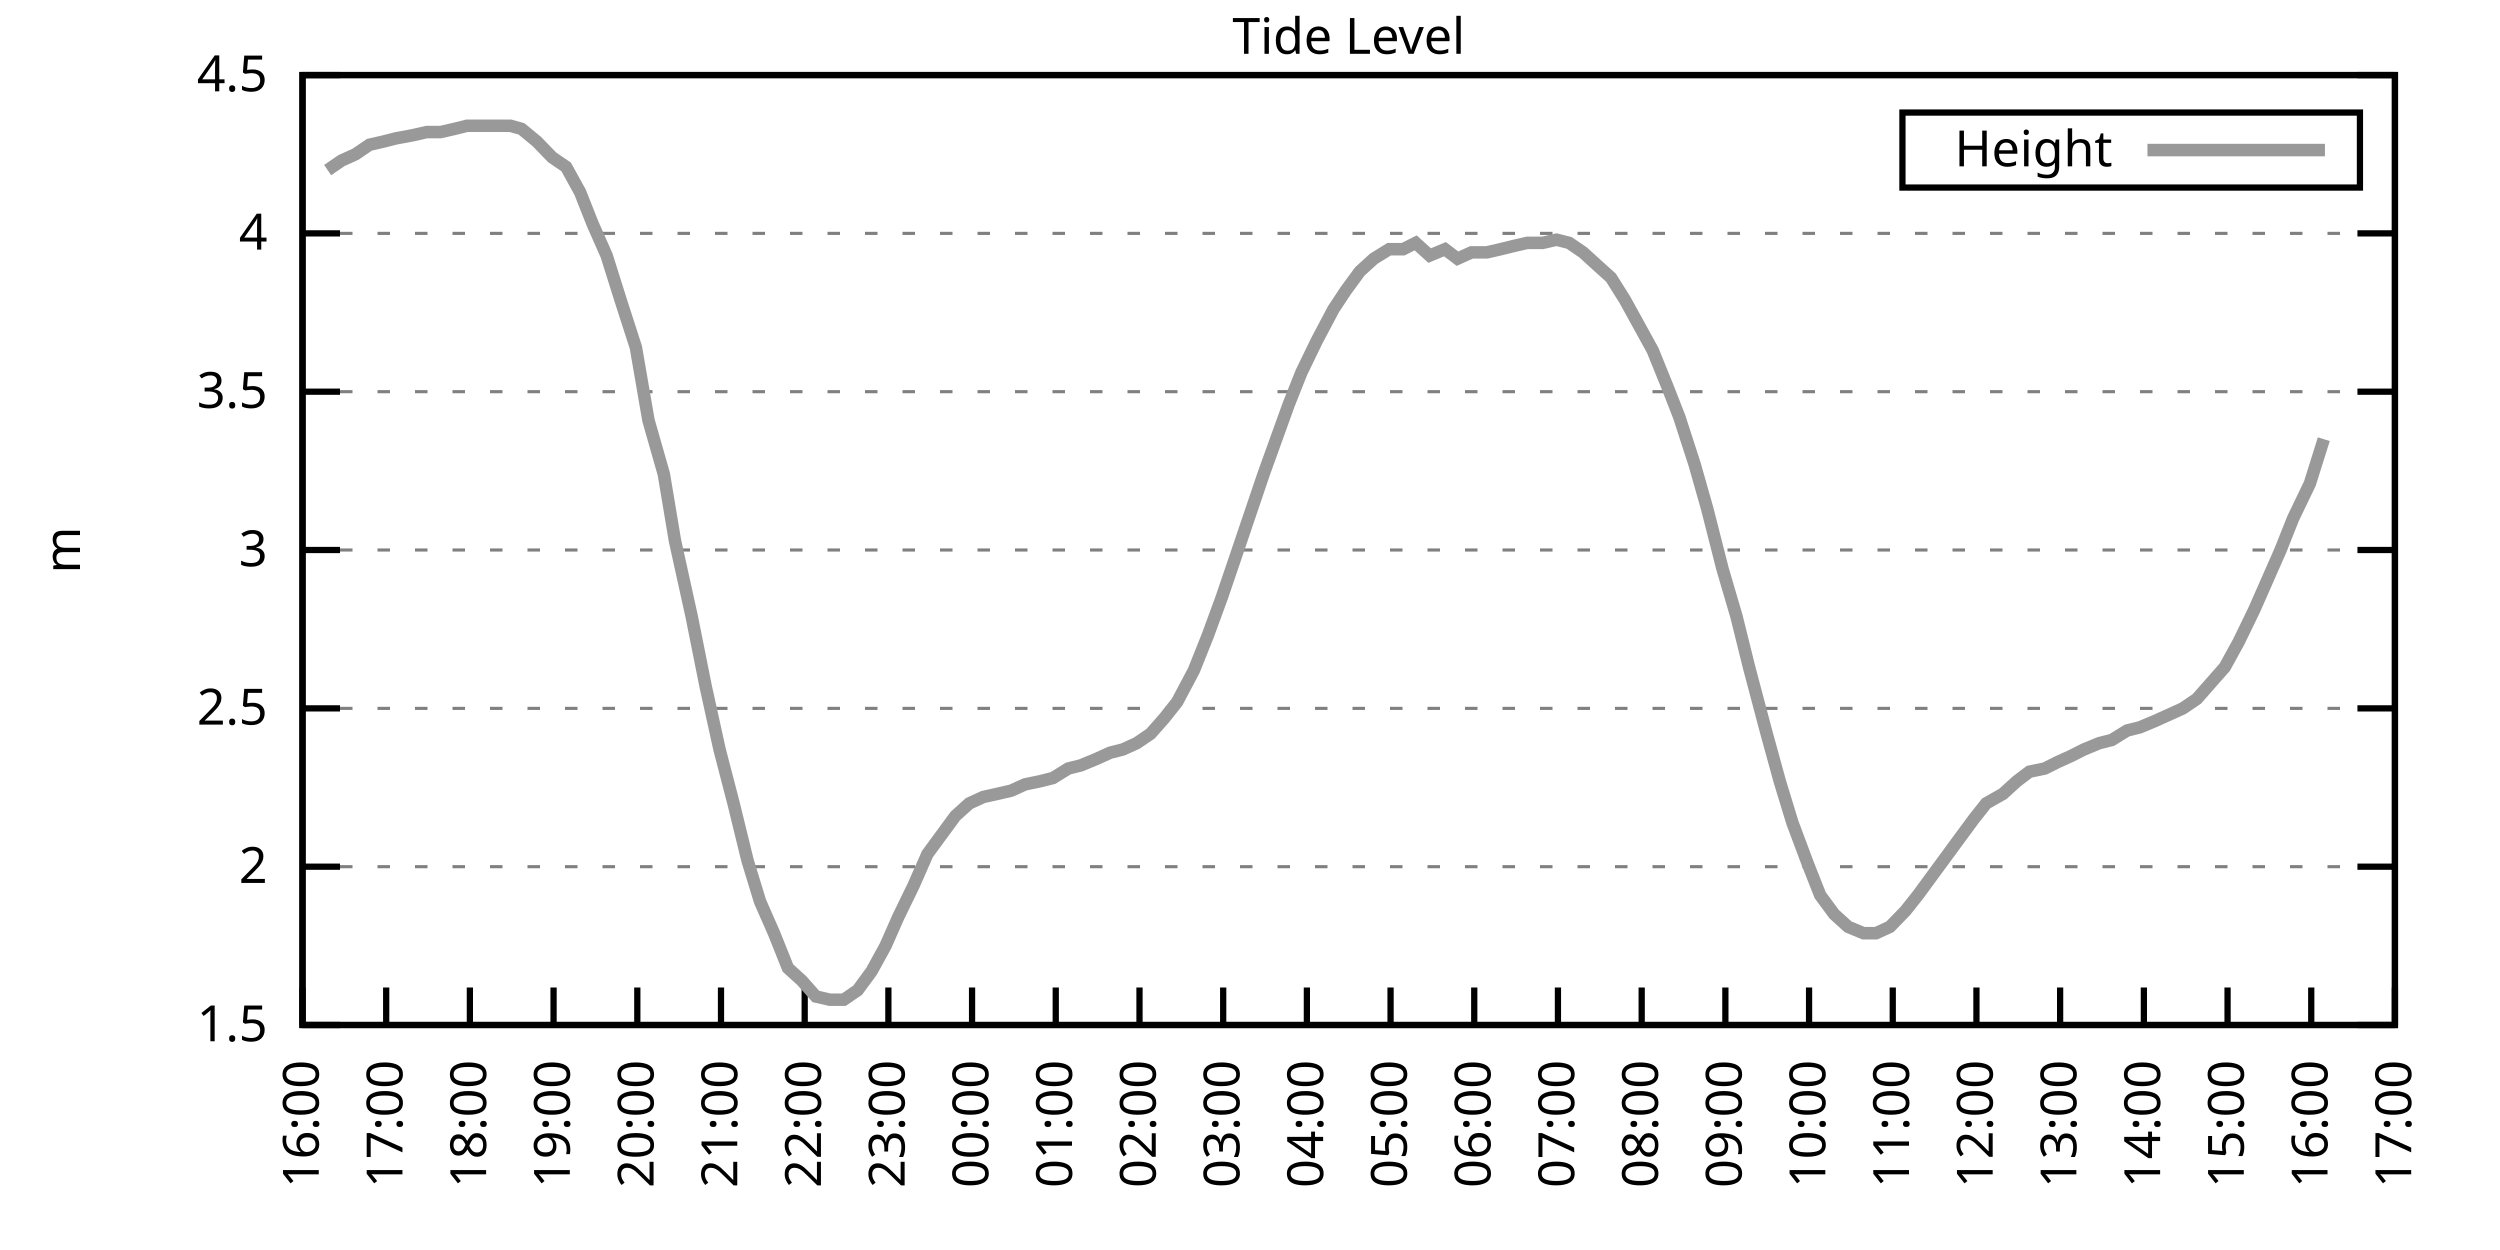
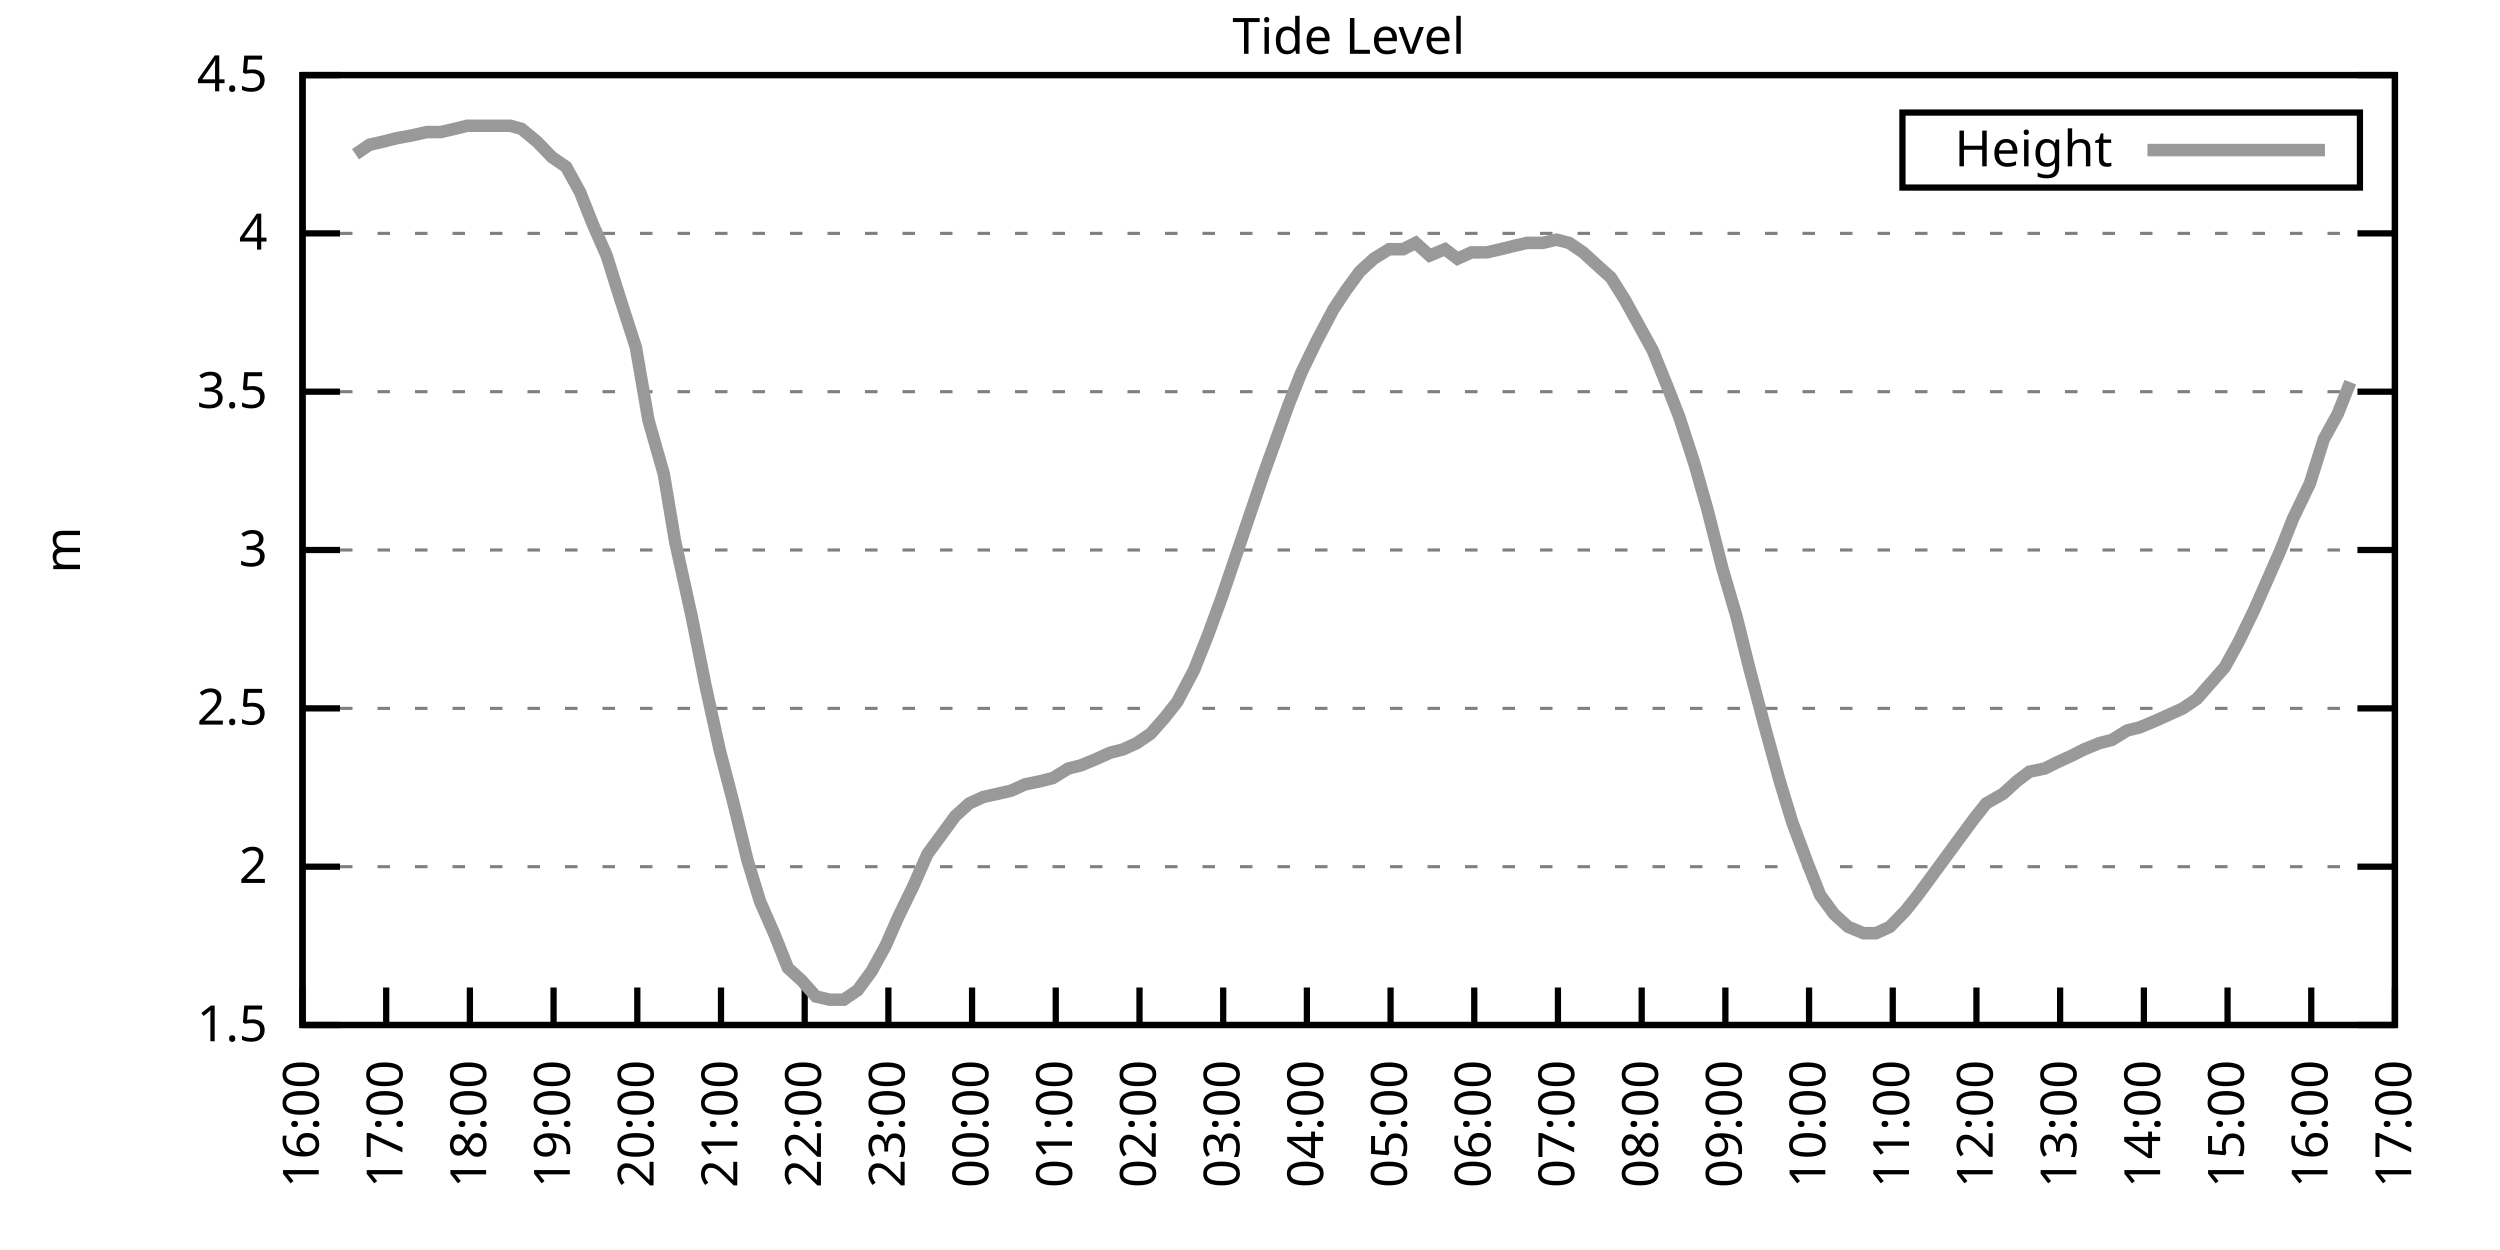
<svg xmlns="http://www.w3.org/2000/svg" xmlns:xlink="http://www.w3.org/1999/xlink" width="400" height="200" viewBox="0 0 400 200">
  <g id="gnuplot_canvas">
    <rect x="0" y="0" width="400" height="200" fill="none" />
    <defs>
      <circle id="gpDot" r="0.5" stroke-width="0.5" stroke="currentColor" />
      <path id="gpPt0" stroke-width="0.333" stroke="currentColor" d="M-1,0 h2 M0,-1 v2" />
      <path id="gpPt1" stroke-width="0.333" stroke="currentColor" d="M-1,-1 L1,1 M1,-1 L-1,1" />
      <path id="gpPt2" stroke-width="0.333" stroke="currentColor" d="M-1,0 L1,0 M0,-1 L0,1 M-1,-1 L1,1 M-1,1 L1,-1" />
      <rect id="gpPt3" stroke-width="0.333" stroke="currentColor" x="-1" y="-1" width="2" height="2" />
      <rect id="gpPt4" stroke-width="0.333" stroke="currentColor" fill="currentColor" x="-1" y="-1" width="2" height="2" />
      <circle id="gpPt5" stroke-width="0.333" stroke="currentColor" cx="0" cy="0" r="1" />
      <use xlink:href="#gpPt5" id="gpPt6" fill="currentColor" stroke="none" />
      <path id="gpPt7" stroke-width="0.333" stroke="currentColor" d="M0,-1.33 L-1.33,0.67 L1.33,0.67 z" />
      <use xlink:href="#gpPt7" id="gpPt8" fill="currentColor" stroke="none" />
      <use xlink:href="#gpPt7" id="gpPt9" stroke="currentColor" transform="rotate(180)" />
      <use xlink:href="#gpPt9" id="gpPt10" fill="currentColor" stroke="none" />
      <use xlink:href="#gpPt3" id="gpPt11" stroke="currentColor" transform="rotate(45)" />
      <use xlink:href="#gpPt11" id="gpPt12" fill="currentColor" stroke="none" />
      <path id="gpPt13" stroke-width="0.333" stroke="currentColor" d="M0,1.330 L1.265,0.411 L0.782,-1.067 L-0.782,-1.076 L-1.265,0.411 z" />
      <use xlink:href="#gpPt13" id="gpPt14" fill="currentColor" stroke="none" />
      <filter id="textbox" filterUnits="objectBoundingBox" x="0" y="0" height="1" width="1">
        <feFlood flood-color="white" flood-opacity="1" result="bgnd" />
        <feComposite in="SourceGraphic" in2="bgnd" operator="atop" />
      </filter>
      <filter id="greybox" filterUnits="objectBoundingBox" x="0" y="0" height="1" width="1">
        <feFlood flood-color="lightgrey" flood-opacity="1" result="grey" />
        <feComposite in="SourceGraphic" in2="grey" operator="atop" />
      </filter>
    </defs>
    <g fill="none" color="white" stroke="currentColor" stroke-width="1.00" stroke-linecap="butt" stroke-linejoin="miter">
</g>
    <g fill="none" color="black" stroke="currentColor" stroke-width="1.00" stroke-linecap="butt" stroke-linejoin="miter">
      <g stroke="none" shape-rendering="crispEdges">
        <polygon fill="rgb(255, 255, 255)" points="48.40,164.00 383.18,164.00 383.18,12.02 48.40,12.02 " />
      </g>
    </g>
    <g fill="none" color="black" stroke="currentColor" stroke-width="1.00" stroke-linecap="butt" stroke-linejoin="miter">
</g>
    <g fill="none" color="black" stroke="black" stroke-width="0.50" stroke-linecap="butt" stroke-linejoin="miter">
</g>
    <g fill="none" color="gray" stroke="currentColor" stroke-width="0.50" stroke-linecap="butt" stroke-linejoin="miter">
      <path stroke="gray" stroke-dasharray="2,4" class="gridline" d="M48.40,164.00 L383.19,164.00  " />
    </g>
    <g fill="none" color="gray" stroke="gray" stroke-width="1.00" stroke-linecap="butt" stroke-linejoin="miter">
</g>
    <g fill="none" color="black" stroke="currentColor" stroke-width="1.00" stroke-linecap="butt" stroke-linejoin="miter">
      <path stroke="black" d="M48.40,164.00 L54.40,164.00 M383.19,164.00 L377.19,164.00  " />
      <g transform="translate(42.80,166.60)" stroke="none" fill="black" font-family="Sans" font-size="8.00" text-anchor="end">
        <text>
          <tspan font-family="Sans"> 1.5</tspan>
        </text>
      </g>
    </g>
    <g fill="none" color="black" stroke="currentColor" stroke-width="1.00" stroke-linecap="butt" stroke-linejoin="miter">
</g>
    <g fill="none" color="black" stroke="black" stroke-width="0.50" stroke-linecap="butt" stroke-linejoin="miter">
</g>
    <g fill="none" color="gray" stroke="currentColor" stroke-width="0.50" stroke-linecap="butt" stroke-linejoin="miter">
      <path stroke="gray" stroke-dasharray="2,4" class="gridline" d="M48.40,138.67 L383.19,138.67  " />
    </g>
    <g fill="none" color="gray" stroke="gray" stroke-width="1.00" stroke-linecap="butt" stroke-linejoin="miter">
</g>
    <g fill="none" color="black" stroke="currentColor" stroke-width="1.00" stroke-linecap="butt" stroke-linejoin="miter">
      <path stroke="black" d="M48.40,138.67 L54.40,138.67 M383.19,138.67 L377.19,138.67  " />
      <g transform="translate(42.80,141.27)" stroke="none" fill="black" font-family="Sans" font-size="8.00" text-anchor="end">
        <text>
          <tspan font-family="Sans"> 2</tspan>
        </text>
      </g>
    </g>
    <g fill="none" color="black" stroke="currentColor" stroke-width="1.00" stroke-linecap="butt" stroke-linejoin="miter">
</g>
    <g fill="none" color="black" stroke="black" stroke-width="0.50" stroke-linecap="butt" stroke-linejoin="miter">
</g>
    <g fill="none" color="gray" stroke="currentColor" stroke-width="0.50" stroke-linecap="butt" stroke-linejoin="miter">
      <path stroke="gray" stroke-dasharray="2,4" class="gridline" d="M48.40,113.34 L383.19,113.34  " />
    </g>
    <g fill="none" color="gray" stroke="gray" stroke-width="1.00" stroke-linecap="butt" stroke-linejoin="miter">
</g>
    <g fill="none" color="black" stroke="currentColor" stroke-width="1.00" stroke-linecap="butt" stroke-linejoin="miter">
      <path stroke="black" d="M48.40,113.34 L54.40,113.34 M383.19,113.34 L377.19,113.34  " />
      <g transform="translate(42.80,115.94)" stroke="none" fill="black" font-family="Sans" font-size="8.00" text-anchor="end">
        <text>
          <tspan font-family="Sans"> 2.5</tspan>
        </text>
      </g>
    </g>
    <g fill="none" color="black" stroke="currentColor" stroke-width="1.00" stroke-linecap="butt" stroke-linejoin="miter">
</g>
    <g fill="none" color="black" stroke="black" stroke-width="0.50" stroke-linecap="butt" stroke-linejoin="miter">
</g>
    <g fill="none" color="gray" stroke="currentColor" stroke-width="0.50" stroke-linecap="butt" stroke-linejoin="miter">
      <path stroke="gray" stroke-dasharray="2,4" class="gridline" d="M48.40,88.00 L383.19,88.00  " />
    </g>
    <g fill="none" color="gray" stroke="gray" stroke-width="1.00" stroke-linecap="butt" stroke-linejoin="miter">
</g>
    <g fill="none" color="black" stroke="currentColor" stroke-width="1.00" stroke-linecap="butt" stroke-linejoin="miter">
      <path stroke="black" d="M48.40,88.00 L54.40,88.00 M383.19,88.00 L377.19,88.00  " />
      <g transform="translate(42.80,90.60)" stroke="none" fill="black" font-family="Sans" font-size="8.00" text-anchor="end">
        <text>
          <tspan font-family="Sans"> 3</tspan>
        </text>
      </g>
    </g>
    <g fill="none" color="black" stroke="currentColor" stroke-width="1.00" stroke-linecap="butt" stroke-linejoin="miter">
</g>
    <g fill="none" color="black" stroke="black" stroke-width="0.50" stroke-linecap="butt" stroke-linejoin="miter">
</g>
    <g fill="none" color="gray" stroke="currentColor" stroke-width="0.50" stroke-linecap="butt" stroke-linejoin="miter">
      <path stroke="gray" stroke-dasharray="2,4" class="gridline" d="M48.40,62.67 L383.19,62.67  " />
    </g>
    <g fill="none" color="gray" stroke="gray" stroke-width="1.00" stroke-linecap="butt" stroke-linejoin="miter">
</g>
    <g fill="none" color="black" stroke="currentColor" stroke-width="1.00" stroke-linecap="butt" stroke-linejoin="miter">
      <path stroke="black" d="M48.40,62.67 L54.40,62.67 M383.19,62.67 L377.19,62.67  " />
      <g transform="translate(42.80,65.27)" stroke="none" fill="black" font-family="Sans" font-size="8.00" text-anchor="end">
        <text>
          <tspan font-family="Sans"> 3.5</tspan>
        </text>
      </g>
    </g>
    <g fill="none" color="black" stroke="currentColor" stroke-width="1.00" stroke-linecap="butt" stroke-linejoin="miter">
</g>
    <g fill="none" color="black" stroke="black" stroke-width="0.50" stroke-linecap="butt" stroke-linejoin="miter">
</g>
    <g fill="none" color="gray" stroke="currentColor" stroke-width="0.50" stroke-linecap="butt" stroke-linejoin="miter">
      <path stroke="gray" stroke-dasharray="2,4" class="gridline" d="M48.40,37.34 L383.19,37.34  " />
    </g>
    <g fill="none" color="gray" stroke="gray" stroke-width="1.00" stroke-linecap="butt" stroke-linejoin="miter">
</g>
    <g fill="none" color="black" stroke="currentColor" stroke-width="1.00" stroke-linecap="butt" stroke-linejoin="miter">
      <path stroke="black" d="M48.40,37.34 L54.40,37.34 M383.19,37.34 L377.19,37.34  " />
      <g transform="translate(42.80,39.94)" stroke="none" fill="black" font-family="Sans" font-size="8.00" text-anchor="end">
        <text>
          <tspan font-family="Sans"> 4</tspan>
        </text>
      </g>
    </g>
    <g fill="none" color="black" stroke="currentColor" stroke-width="1.00" stroke-linecap="butt" stroke-linejoin="miter">
</g>
    <g fill="none" color="black" stroke="black" stroke-width="0.50" stroke-linecap="butt" stroke-linejoin="miter">
</g>
    <g fill="none" color="gray" stroke="currentColor" stroke-width="0.50" stroke-linecap="butt" stroke-linejoin="miter">
      <path stroke="gray" stroke-dasharray="2,4" class="gridline" d="M48.40,12.01 L383.19,12.01  " />
    </g>
    <g fill="none" color="gray" stroke="gray" stroke-width="1.00" stroke-linecap="butt" stroke-linejoin="miter">
</g>
    <g fill="none" color="black" stroke="currentColor" stroke-width="1.00" stroke-linecap="butt" stroke-linejoin="miter">
      <path stroke="black" d="M48.40,12.01 L54.40,12.01 M383.19,12.01 L377.19,12.01  " />
      <g transform="translate(42.80,14.61)" stroke="none" fill="black" font-family="Sans" font-size="8.00" text-anchor="end">
        <text>
          <tspan font-family="Sans"> 4.5</tspan>
        </text>
      </g>
    </g>
    <g fill="none" color="black" stroke="currentColor" stroke-width="1.00" stroke-linecap="butt" stroke-linejoin="miter">
      <path stroke="black" d="M48.40,164.00 L48.40,158.00  " />
      <g transform="translate(51.00,169.60) rotate(270.00)" stroke="none" fill="black" font-family="Sans" font-size="8.00" text-anchor="end">
        <text>
          <tspan font-family="Sans">16:00</tspan>
        </text>
      </g>
    </g>
    <g fill="none" color="black" stroke="currentColor" stroke-width="1.00" stroke-linecap="butt" stroke-linejoin="miter">
      <path stroke="black" d="M61.79,164.00 L61.79,158.00  " />
      <g transform="translate(64.39,169.60) rotate(270.00)" stroke="none" fill="black" font-family="Sans" font-size="8.00" text-anchor="end">
        <text>
          <tspan font-family="Sans">17:00</tspan>
        </text>
      </g>
    </g>
    <g fill="none" color="black" stroke="currentColor" stroke-width="1.00" stroke-linecap="butt" stroke-linejoin="miter">
      <path stroke="black" d="M75.18,164.00 L75.18,158.00  " />
      <g transform="translate(77.78,169.60) rotate(270.00)" stroke="none" fill="black" font-family="Sans" font-size="8.00" text-anchor="end">
        <text>
          <tspan font-family="Sans">18:00</tspan>
        </text>
      </g>
    </g>
    <g fill="none" color="black" stroke="currentColor" stroke-width="1.00" stroke-linecap="butt" stroke-linejoin="miter">
      <path stroke="black" d="M88.57,164.00 L88.57,158.00  " />
      <g transform="translate(91.17,169.60) rotate(270.00)" stroke="none" fill="black" font-family="Sans" font-size="8.00" text-anchor="end">
        <text>
          <tspan font-family="Sans">19:00</tspan>
        </text>
      </g>
    </g>
    <g fill="none" color="black" stroke="currentColor" stroke-width="1.00" stroke-linecap="butt" stroke-linejoin="miter">
      <path stroke="black" d="M101.97,164.00 L101.97,158.00  " />
      <g transform="translate(104.57,169.60) rotate(270.00)" stroke="none" fill="black" font-family="Sans" font-size="8.00" text-anchor="end">
        <text>
          <tspan font-family="Sans">20:00</tspan>
        </text>
      </g>
    </g>
    <g fill="none" color="black" stroke="currentColor" stroke-width="1.00" stroke-linecap="butt" stroke-linejoin="miter">
      <path stroke="black" d="M115.36,164.00 L115.36,158.00  " />
      <g transform="translate(117.96,169.60) rotate(270.00)" stroke="none" fill="black" font-family="Sans" font-size="8.00" text-anchor="end">
        <text>
          <tspan font-family="Sans">21:00</tspan>
        </text>
      </g>
    </g>
    <g fill="none" color="black" stroke="currentColor" stroke-width="1.00" stroke-linecap="butt" stroke-linejoin="miter">
      <path stroke="black" d="M128.75,164.00 L128.75,158.00  " />
      <g transform="translate(131.35,169.60) rotate(270.00)" stroke="none" fill="black" font-family="Sans" font-size="8.00" text-anchor="end">
        <text>
          <tspan font-family="Sans">22:00</tspan>
        </text>
      </g>
    </g>
    <g fill="none" color="black" stroke="currentColor" stroke-width="1.00" stroke-linecap="butt" stroke-linejoin="miter">
      <path stroke="black" d="M142.14,164.00 L142.14,158.00  " />
      <g transform="translate(144.74,169.60) rotate(270.00)" stroke="none" fill="black" font-family="Sans" font-size="8.00" text-anchor="end">
        <text>
          <tspan font-family="Sans">23:00</tspan>
        </text>
      </g>
    </g>
    <g fill="none" color="black" stroke="currentColor" stroke-width="1.00" stroke-linecap="butt" stroke-linejoin="miter">
      <path stroke="black" d="M155.53,164.00 L155.53,158.00  " />
      <g transform="translate(158.13,169.60) rotate(270.00)" stroke="none" fill="black" font-family="Sans" font-size="8.00" text-anchor="end">
        <text>
          <tspan font-family="Sans">00:00</tspan>
        </text>
      </g>
    </g>
    <g fill="none" color="black" stroke="currentColor" stroke-width="1.00" stroke-linecap="butt" stroke-linejoin="miter">
      <path stroke="black" d="M168.92,164.00 L168.92,158.00  " />
      <g transform="translate(171.52,169.60) rotate(270.00)" stroke="none" fill="black" font-family="Sans" font-size="8.00" text-anchor="end">
        <text>
          <tspan font-family="Sans">01:00</tspan>
        </text>
      </g>
    </g>
    <g fill="none" color="black" stroke="currentColor" stroke-width="1.00" stroke-linecap="butt" stroke-linejoin="miter">
      <path stroke="black" d="M182.32,164.00 L182.32,158.00  " />
      <g transform="translate(184.92,169.60) rotate(270.00)" stroke="none" fill="black" font-family="Sans" font-size="8.00" text-anchor="end">
        <text>
          <tspan font-family="Sans">02:00</tspan>
        </text>
      </g>
    </g>
    <g fill="none" color="black" stroke="currentColor" stroke-width="1.00" stroke-linecap="butt" stroke-linejoin="miter">
      <path stroke="black" d="M195.71,164.00 L195.71,158.00  " />
      <g transform="translate(198.31,169.60) rotate(270.00)" stroke="none" fill="black" font-family="Sans" font-size="8.00" text-anchor="end">
        <text>
          <tspan font-family="Sans">03:00</tspan>
        </text>
      </g>
    </g>
    <g fill="none" color="black" stroke="currentColor" stroke-width="1.00" stroke-linecap="butt" stroke-linejoin="miter">
      <path stroke="black" d="M209.10,164.00 L209.10,158.00  " />
      <g transform="translate(211.70,169.60) rotate(270.00)" stroke="none" fill="black" font-family="Sans" font-size="8.00" text-anchor="end">
        <text>
          <tspan font-family="Sans">04:00</tspan>
        </text>
      </g>
    </g>
    <g fill="none" color="black" stroke="currentColor" stroke-width="1.00" stroke-linecap="butt" stroke-linejoin="miter">
      <path stroke="black" d="M222.49,164.00 L222.49,158.00  " />
      <g transform="translate(225.09,169.60) rotate(270.00)" stroke="none" fill="black" font-family="Sans" font-size="8.00" text-anchor="end">
        <text>
          <tspan font-family="Sans">05:00</tspan>
        </text>
      </g>
    </g>
    <g fill="none" color="black" stroke="currentColor" stroke-width="1.00" stroke-linecap="butt" stroke-linejoin="miter">
      <path stroke="black" d="M235.88,164.00 L235.88,158.00  " />
      <g transform="translate(238.48,169.60) rotate(270.00)" stroke="none" fill="black" font-family="Sans" font-size="8.00" text-anchor="end">
        <text>
          <tspan font-family="Sans">06:00</tspan>
        </text>
      </g>
    </g>
    <g fill="none" color="black" stroke="currentColor" stroke-width="1.00" stroke-linecap="butt" stroke-linejoin="miter">
      <path stroke="black" d="M249.27,164.00 L249.27,158.00  " />
      <g transform="translate(251.87,169.60) rotate(270.00)" stroke="none" fill="black" font-family="Sans" font-size="8.00" text-anchor="end">
        <text>
          <tspan font-family="Sans">07:00</tspan>
        </text>
      </g>
    </g>
    <g fill="none" color="black" stroke="currentColor" stroke-width="1.00" stroke-linecap="butt" stroke-linejoin="miter">
      <path stroke="black" d="M262.67,164.00 L262.67,158.00  " />
      <g transform="translate(265.27,169.60) rotate(270.00)" stroke="none" fill="black" font-family="Sans" font-size="8.00" text-anchor="end">
        <text>
          <tspan font-family="Sans">08:00</tspan>
        </text>
      </g>
    </g>
    <g fill="none" color="black" stroke="currentColor" stroke-width="1.00" stroke-linecap="butt" stroke-linejoin="miter">
      <path stroke="black" d="M276.06,164.00 L276.06,158.00  " />
      <g transform="translate(278.66,169.60) rotate(270.00)" stroke="none" fill="black" font-family="Sans" font-size="8.00" text-anchor="end">
        <text>
          <tspan font-family="Sans">09:00</tspan>
        </text>
      </g>
    </g>
    <g fill="none" color="black" stroke="currentColor" stroke-width="1.00" stroke-linecap="butt" stroke-linejoin="miter">
      <path stroke="black" d="M289.45,164.00 L289.45,158.00  " />
      <g transform="translate(292.05,169.60) rotate(270.00)" stroke="none" fill="black" font-family="Sans" font-size="8.00" text-anchor="end">
        <text>
          <tspan font-family="Sans">10:00</tspan>
        </text>
      </g>
    </g>
    <g fill="none" color="black" stroke="currentColor" stroke-width="1.00" stroke-linecap="butt" stroke-linejoin="miter">
      <path stroke="black" d="M302.84,164.00 L302.84,158.00  " />
      <g transform="translate(305.44,169.60) rotate(270.00)" stroke="none" fill="black" font-family="Sans" font-size="8.00" text-anchor="end">
        <text>
          <tspan font-family="Sans">11:00</tspan>
        </text>
      </g>
    </g>
    <g fill="none" color="black" stroke="currentColor" stroke-width="1.00" stroke-linecap="butt" stroke-linejoin="miter">
      <path stroke="black" d="M316.23,164.00 L316.23,158.00  " />
      <g transform="translate(318.83,169.60) rotate(270.00)" stroke="none" fill="black" font-family="Sans" font-size="8.00" text-anchor="end">
        <text>
          <tspan font-family="Sans">12:00</tspan>
        </text>
      </g>
    </g>
    <g fill="none" color="black" stroke="currentColor" stroke-width="1.00" stroke-linecap="butt" stroke-linejoin="miter">
      <path stroke="black" d="M329.62,164.00 L329.62,158.00  " />
      <g transform="translate(332.22,169.60) rotate(270.00)" stroke="none" fill="black" font-family="Sans" font-size="8.00" text-anchor="end">
        <text>
          <tspan font-family="Sans">13:00</tspan>
        </text>
      </g>
    </g>
    <g fill="none" color="black" stroke="currentColor" stroke-width="1.00" stroke-linecap="butt" stroke-linejoin="miter">
      <path stroke="black" d="M343.02,164.00 L343.02,158.00  " />
      <g transform="translate(345.62,169.60) rotate(270.00)" stroke="none" fill="black" font-family="Sans" font-size="8.00" text-anchor="end">
        <text>
          <tspan font-family="Sans">14:00</tspan>
        </text>
      </g>
    </g>
    <g fill="none" color="black" stroke="currentColor" stroke-width="1.00" stroke-linecap="butt" stroke-linejoin="miter">
      <path stroke="black" d="M356.41,164.00 L356.41,158.00  " />
      <g transform="translate(359.01,169.60) rotate(270.00)" stroke="none" fill="black" font-family="Sans" font-size="8.00" text-anchor="end">
        <text>
          <tspan font-family="Sans">15:00</tspan>
        </text>
      </g>
    </g>
    <g fill="none" color="black" stroke="currentColor" stroke-width="1.00" stroke-linecap="butt" stroke-linejoin="miter">
      <path stroke="black" d="M369.80,164.00 L369.80,158.00  " />
      <g transform="translate(372.40,169.60) rotate(270.00)" stroke="none" fill="black" font-family="Sans" font-size="8.00" text-anchor="end">
        <text>
          <tspan font-family="Sans">16:00</tspan>
        </text>
      </g>
    </g>
    <g fill="none" color="black" stroke="currentColor" stroke-width="1.00" stroke-linecap="butt" stroke-linejoin="miter">
      <path stroke="black" d="M383.19,164.00 L383.19,158.00  " />
      <g transform="translate(385.79,169.60) rotate(270.00)" stroke="none" fill="black" font-family="Sans" font-size="8.00" text-anchor="end">
        <text>
          <tspan font-family="Sans">17:00</tspan>
        </text>
      </g>
    </g>
    <g fill="none" color="black" stroke="currentColor" stroke-width="1.00" stroke-linecap="butt" stroke-linejoin="miter">
</g>
    <g fill="none" color="black" stroke="currentColor" stroke-width="1.00" stroke-linecap="butt" stroke-linejoin="miter">
      <path stroke="black" d="M48.40,12.01 L48.40,164.00 L383.19,164.00 L383.19,12.01 L48.40,12.01 Z  " />
    </g>
    <g fill="none" color="black" stroke="currentColor" stroke-width="1.00" stroke-linecap="butt" stroke-linejoin="miter">
</g>
    <g fill="none" color="black" stroke="currentColor" stroke-width="1.00" stroke-linecap="butt" stroke-linejoin="miter">
      <path stroke="black" d="M304.39,30.01 L304.39,18.01 L377.59,18.01 L377.59,30.01 L304.39,30.01 Z  " />
    </g>
    <g id="Tide_level_plot_1">
      <g fill="none" color="white" stroke="black" stroke-width="2.00" stroke-linecap="butt" stroke-linejoin="miter">
</g>
      <g fill="none" color="black" stroke="currentColor" stroke-width="2.00" stroke-linecap="butt" stroke-linejoin="miter">
        <g transform="translate(337.99,26.61)" stroke="none" fill="black" font-family="Sans" font-size="8.00" text-anchor="end">
          <text>
            <tspan font-family="Sans">Height</tspan>
          </text>
        </g>
      </g>
      <g fill="none" color="black" stroke="currentColor" stroke-width="2.00" stroke-linecap="butt" stroke-linejoin="miter">
-         <path stroke="rgb(153, 153, 153)" d="M343.59,24.01 L371.99,24.01 M52.42,27.21 L54.65,25.69 L56.88,24.68 L59.11,23.16 L61.35,22.65 L63.35,22.14   L66.03,21.64 L68.26,21.13 L70.50,21.13 L72.73,20.62 L74.74,20.12 L76.97,20.12 L79.20,20.12 L81.66,20.12   L83.44,20.62 L85.90,22.65 L88.35,25.18 L90.58,26.70 L92.82,30.76 L94.82,35.82 L97.06,40.89 L99.29,47.98   L101.74,55.58 L103.75,67.23 L106.21,75.85 L107.99,86.49 L110.67,98.64 L112.90,109.79 L115.13,119.92 L117.37,128.54   L119.60,137.66 L121.61,144.24 L123.84,149.31 L126.07,154.88 L128.30,156.91 L130.54,159.44 L132.77,159.95 L135.00,159.95   L137.23,158.43 L139.46,155.39 L141.69,151.33 L143.70,146.77 L146.16,141.71 L148.39,136.64 L150.62,133.60 L152.85,130.56   L155.09,128.54 L157.32,127.52 L159.55,127.02 L161.78,126.51 L164.01,125.50 L166.47,124.99 L168.48,124.48 L170.93,122.96   L172.94,122.46 L175.40,121.44 L177.63,120.43 L179.64,119.92 L181.87,118.91 L184.10,117.39 L186.33,114.86 L188.34,112.32   L191.02,107.26 L193.25,101.68 L195.48,95.60 L197.72,89.02 L199.95,82.43 L202.18,75.85 L204.19,70.27 L206.20,64.70   L208.21,59.63 L210.66,54.57 L213.34,49.50 L215.35,46.46 L217.58,43.42 L219.81,41.39 L222.27,39.87 L224.50,39.87   L226.51,38.86 L228.74,40.89 L231.20,39.87 L233.20,41.39 L235.44,40.38 L237.89,40.38 L240.12,39.87 L242.13,39.37   L244.36,38.86 L246.82,38.86 L249.05,38.35 L251.06,38.86 L253.29,40.38 L255.52,42.41 L257.76,44.43 L259.99,47.98   L262.22,52.03 L264.45,56.09 L266.91,62.17 L268.69,66.73 L271.15,74.33 L273.16,81.42 L275.61,91.04 L277.84,98.64   L279.85,106.75 L282.53,116.88 L284.76,124.99 L286.77,131.58 L289.23,138.16 L291.23,143.23 L293.47,146.27 L295.70,148.29   L298.15,149.31 L300.16,149.31 L302.39,148.29 L304.85,145.76 L306.86,143.23 L309.09,140.19 L311.32,137.15 L313.55,134.11   L315.79,131.07 L317.79,128.54 L320.47,127.02 L322.70,124.99 L324.71,123.47 L327.17,122.96 L329.18,121.95 L331.41,120.94   L333.42,119.92 L335.87,118.91 L337.88,118.40 L340.34,116.88 L342.35,116.38 L344.80,115.36 L349.26,113.34 L351.50,111.82   L353.73,109.28 L355.96,106.75 L358.19,102.70 L360.65,97.63 L362.66,93.07 L364.89,88.00 L366.90,82.94 L369.58,77.37   L371.81,70.27  " />
+         <path stroke="rgb(153, 153, 153)" d="M343.59,24.01 L371.99,24.01 M56.88,24.68 L59.11,23.16 L61.35,22.65 L63.35,22.14 L66.03,21.64 L68.26,21.13   L70.50,21.13 L72.73,20.62 L74.74,20.12 L76.97,20.12 L79.20,20.12 L81.66,20.12 L83.44,20.62 L85.90,22.65   L88.35,25.18 L90.58,26.70 L92.82,30.76 L94.82,35.82 L97.06,40.89 L99.29,47.98 L101.74,55.58 L103.75,67.23   L106.21,75.85 L107.99,86.49 L110.67,98.64 L112.90,109.79 L115.13,119.92 L117.37,128.54 L119.60,137.66 L121.61,144.24   L123.84,149.31 L126.07,154.88 L128.30,156.91 L130.54,159.44 L132.77,159.95 L135.00,159.95 L137.23,158.43 L139.46,155.39   L141.69,151.33 L143.70,146.77 L146.16,141.71 L148.39,136.64 L150.62,133.60 L152.85,130.56 L155.09,128.54 L157.32,127.52   L159.55,127.02 L161.78,126.51 L164.01,125.50 L166.47,124.99 L168.48,124.48 L170.93,122.96 L172.94,122.46 L175.40,121.44   L177.63,120.43 L179.64,119.92 L181.87,118.91 L184.10,117.39 L186.33,114.86 L188.34,112.32 L191.02,107.26 L193.25,101.68   L195.48,95.60 L197.72,89.02 L199.95,82.43 L202.18,75.85 L204.19,70.27 L206.20,64.70 L208.21,59.63 L210.66,54.57   L213.34,49.50 L215.35,46.46 L217.58,43.42 L219.81,41.39 L222.27,39.87 L224.50,39.87 L226.51,38.86 L228.74,40.89   L231.20,39.87 L233.20,41.39 L235.44,40.38 L237.89,40.38 L240.12,39.87 L242.13,39.37 L244.36,38.86 L246.82,38.86   L249.05,38.35 L251.06,38.86 L253.29,40.38 L255.52,42.41 L257.76,44.43 L259.99,47.98 L262.22,52.03 L264.45,56.09   L266.91,62.17 L268.69,66.73 L271.15,74.33 L273.16,81.42 L275.61,91.04 L277.84,98.64 L279.85,106.75 L282.53,116.88   L284.76,124.99 L286.77,131.58 L289.23,138.16 L291.23,143.23 L293.47,146.27 L295.70,148.29 L298.15,149.31 L300.16,149.31   L302.39,148.29 L304.85,145.76 L306.86,143.23 L309.09,140.19 L311.32,137.15 L313.55,134.11 L315.79,131.07 L317.79,128.54   L320.47,127.02 L322.70,124.99 L324.71,123.47 L327.17,122.96 L329.18,121.95 L331.41,120.94 L333.42,119.92 L335.87,118.91   L337.88,118.40 L340.34,116.88 L342.35,116.38 L344.80,115.36 L349.26,113.34 L351.50,111.82 L353.73,109.28 L355.96,106.75   L358.19,102.70 L360.65,97.63 L362.66,93.07 L364.89,88.00 L366.90,82.94 L369.58,77.37 L371.81,70.27 L374.04,66.22   L376.05,61.15  " />
      </g>
    </g>
    <g fill="none" color="black" stroke="currentColor" stroke-width="2.00" stroke-linecap="butt" stroke-linejoin="miter">
</g>
    <g fill="none" color="black" stroke="black" stroke-width="1.00" stroke-linecap="butt" stroke-linejoin="miter">
</g>
    <g fill="none" color="black" stroke="currentColor" stroke-width="1.00" stroke-linecap="butt" stroke-linejoin="miter">
      <path stroke="black" d="M48.40,12.01 L48.40,164.00 L383.19,164.00 L383.19,12.01 L48.40,12.01 Z  " />
      <g transform="translate(12.80,88.01) rotate(270.00)" stroke="none" fill="black" font-family="Sans" font-size="8.00" text-anchor="middle">
        <text>
          <tspan font-family="Sans">m</tspan>
        </text>
      </g>
    </g>
    <g fill="none" color="black" stroke="currentColor" stroke-width="1.00" stroke-linecap="butt" stroke-linejoin="miter">
</g>
    <g fill="none" color="black" stroke="currentColor" stroke-width="1.00" stroke-linecap="butt" stroke-linejoin="miter">
      <g transform="translate(215.79,8.61)" stroke="none" fill="black" font-family="Sans" font-size="8.00" text-anchor="middle">
        <text>
          <tspan font-family="Sans">Tide Level</tspan>
        </text>
      </g>
    </g>
    <g fill="none" color="black" stroke="currentColor" stroke-width="1.00" stroke-linecap="butt" stroke-linejoin="miter">
</g>
  </g>
</svg>
